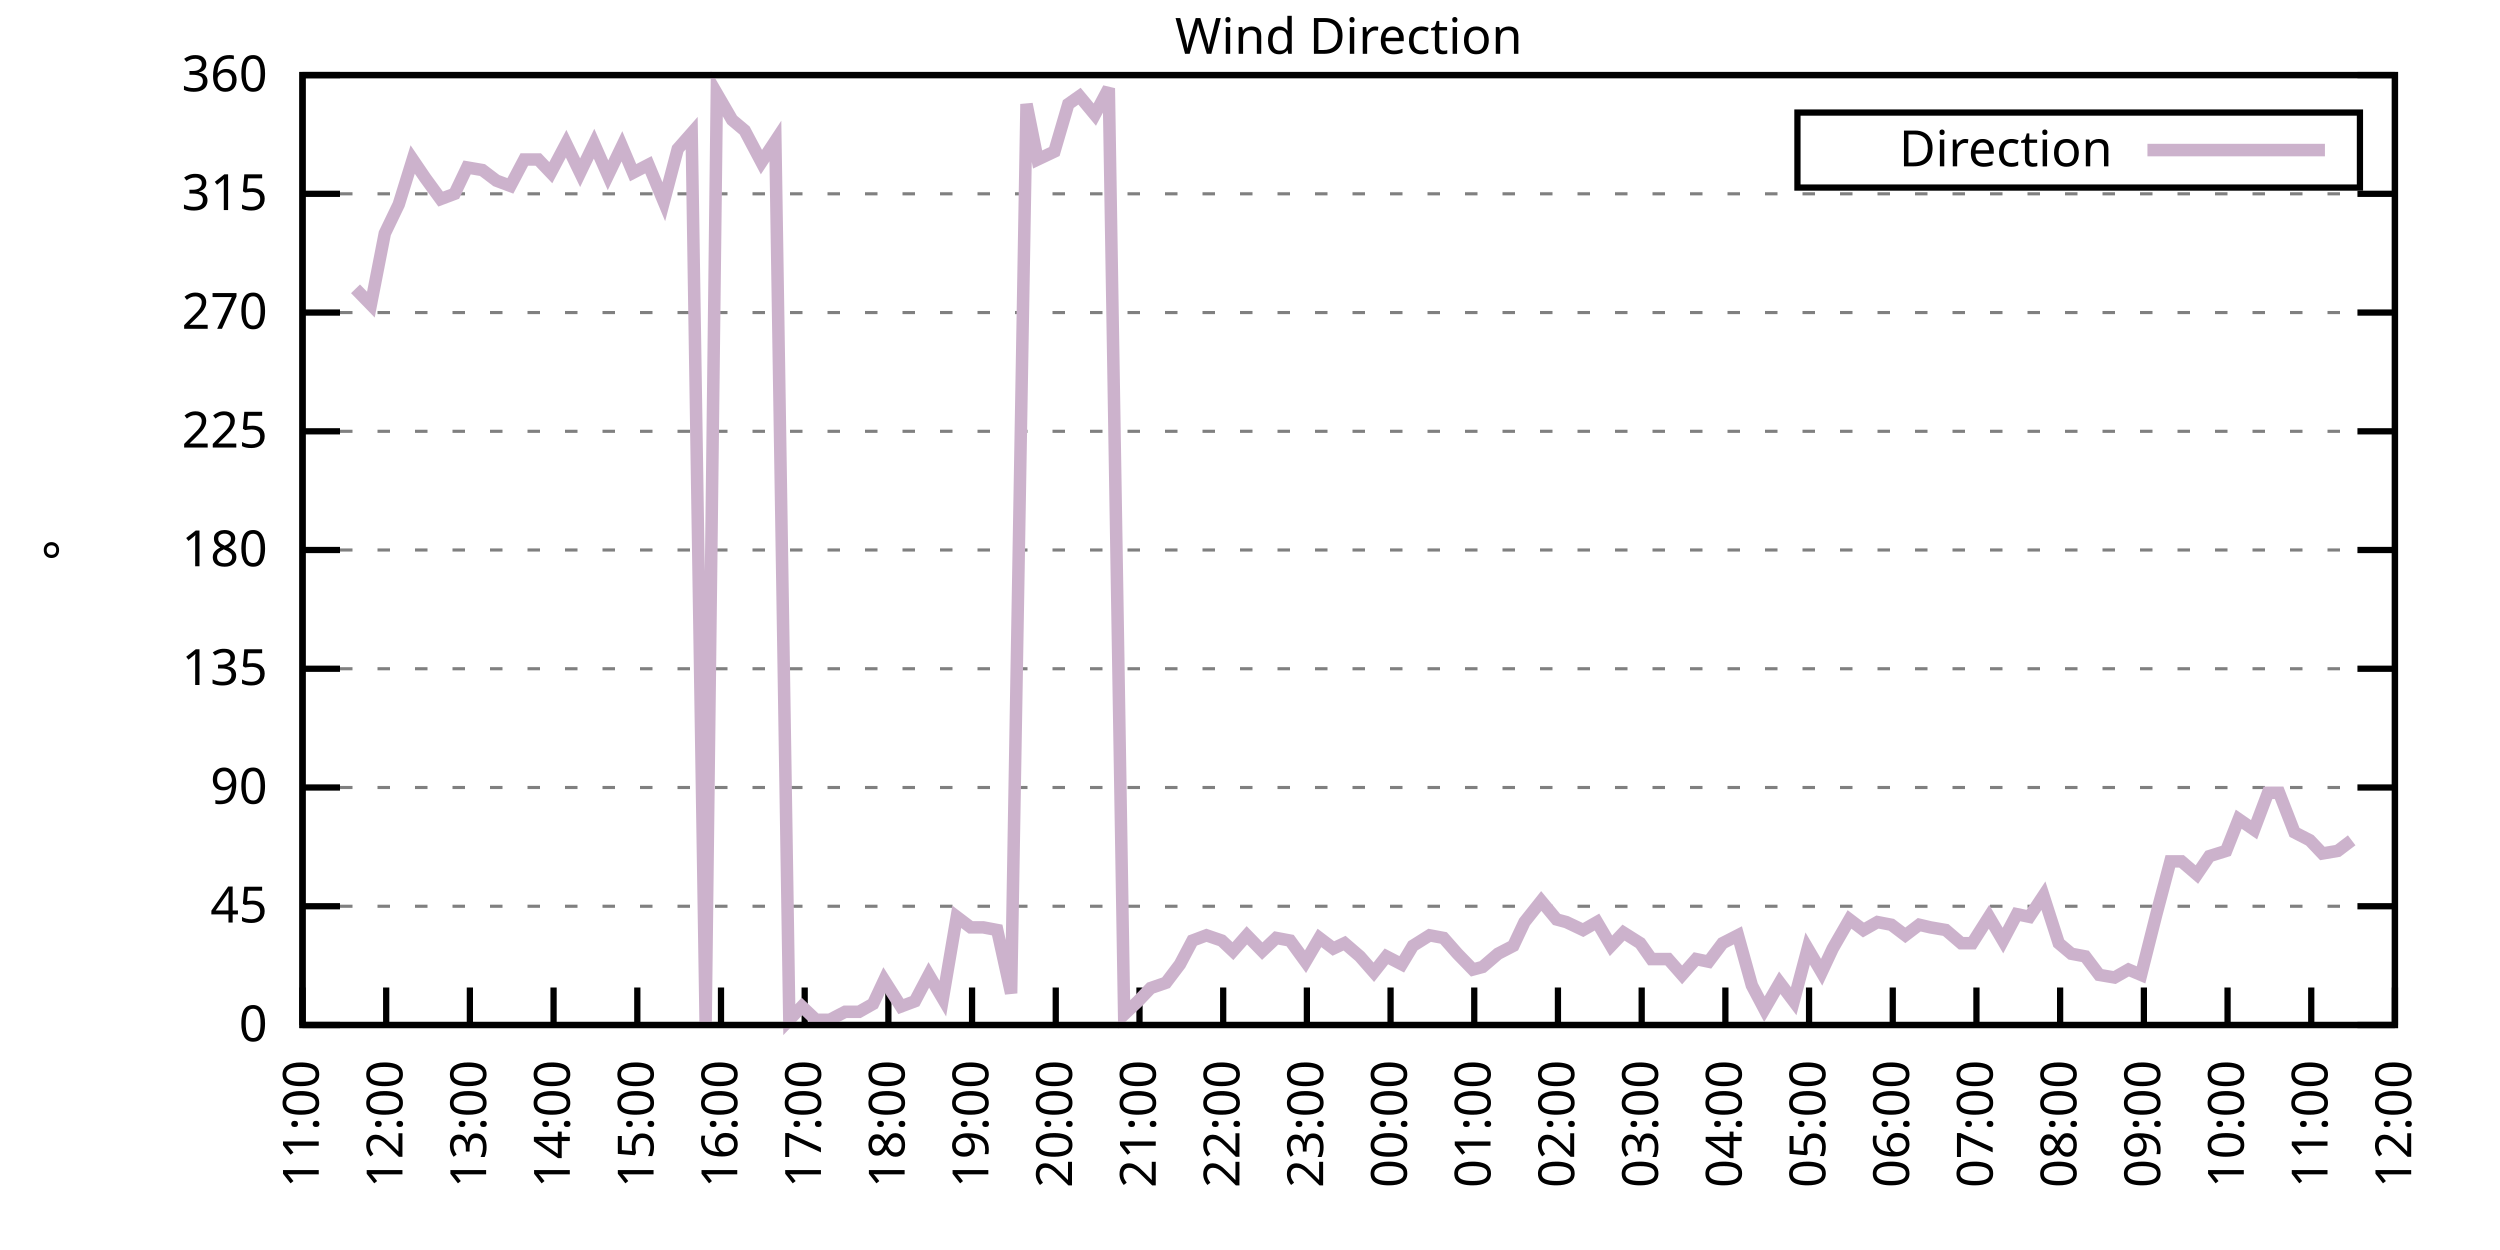
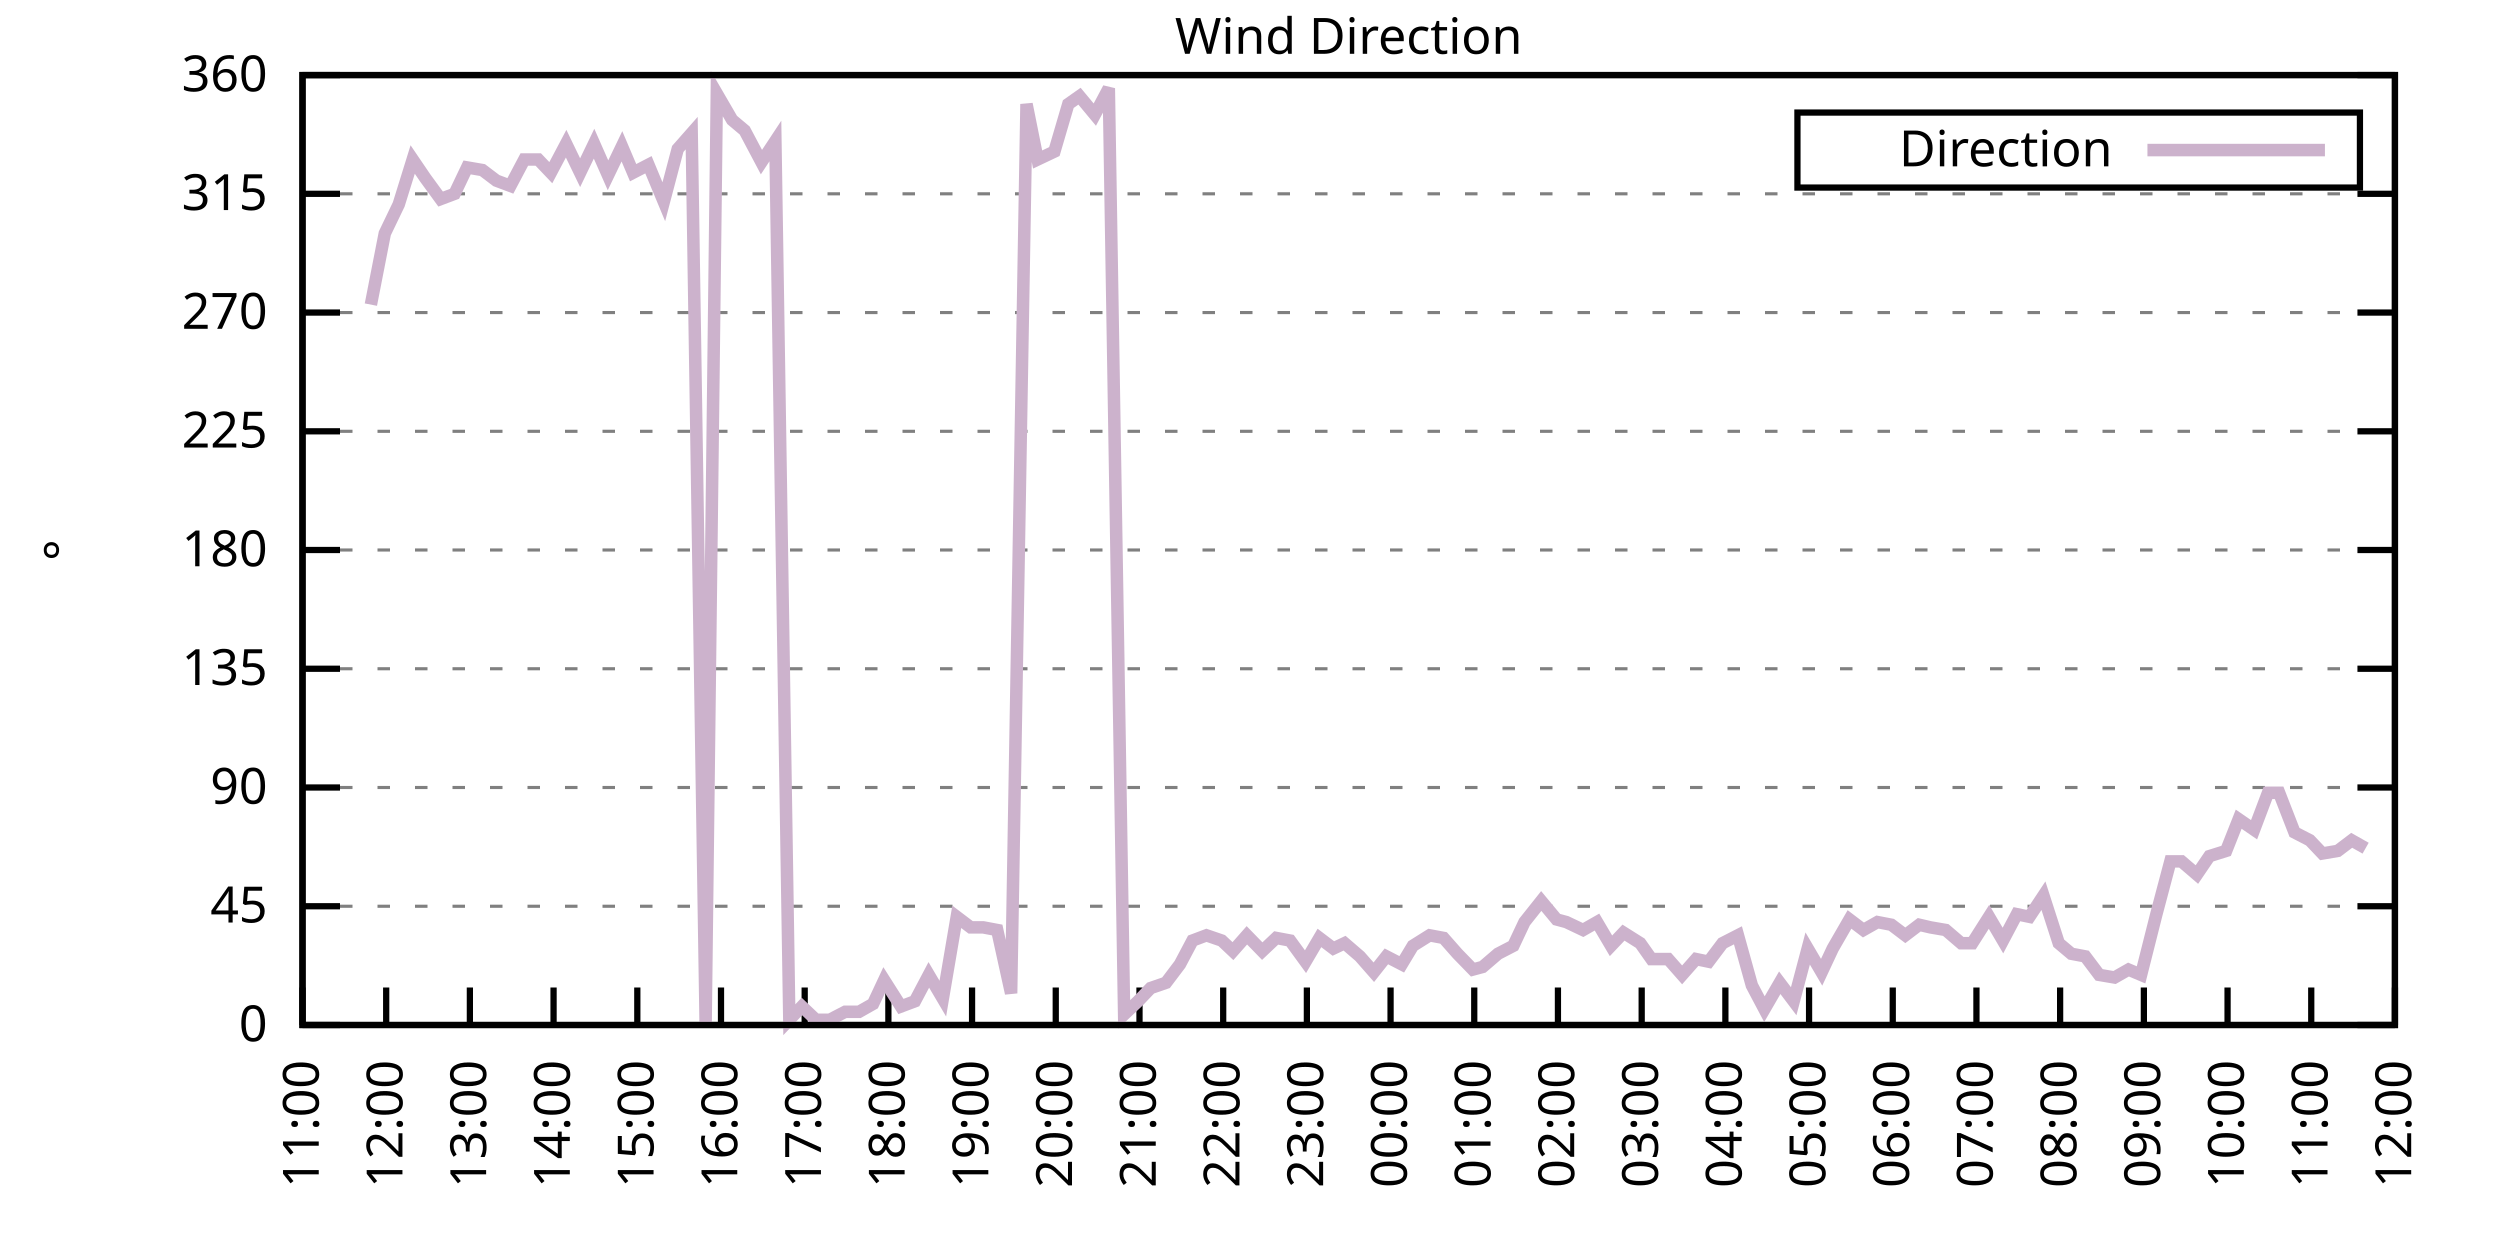
<svg xmlns="http://www.w3.org/2000/svg" xmlns:xlink="http://www.w3.org/1999/xlink" width="400" height="200" viewBox="0 0 400 200">
  <g id="gnuplot_canvas">
    <rect x="0" y="0" width="400" height="200" fill="none" />
    <defs>
      <circle id="gpDot" r="0.5" stroke-width="0.5" stroke="currentColor" />
      <path id="gpPt0" stroke-width="0.333" stroke="currentColor" d="M-1,0 h2 M0,-1 v2" />
      <path id="gpPt1" stroke-width="0.333" stroke="currentColor" d="M-1,-1 L1,1 M1,-1 L-1,1" />
      <path id="gpPt2" stroke-width="0.333" stroke="currentColor" d="M-1,0 L1,0 M0,-1 L0,1 M-1,-1 L1,1 M-1,1 L1,-1" />
      <rect id="gpPt3" stroke-width="0.333" stroke="currentColor" x="-1" y="-1" width="2" height="2" />
      <rect id="gpPt4" stroke-width="0.333" stroke="currentColor" fill="currentColor" x="-1" y="-1" width="2" height="2" />
      <circle id="gpPt5" stroke-width="0.333" stroke="currentColor" cx="0" cy="0" r="1" />
      <use xlink:href="#gpPt5" id="gpPt6" fill="currentColor" stroke="none" />
      <path id="gpPt7" stroke-width="0.333" stroke="currentColor" d="M0,-1.33 L-1.33,0.67 L1.33,0.67 z" />
      <use xlink:href="#gpPt7" id="gpPt8" fill="currentColor" stroke="none" />
      <use xlink:href="#gpPt7" id="gpPt9" stroke="currentColor" transform="rotate(180)" />
      <use xlink:href="#gpPt9" id="gpPt10" fill="currentColor" stroke="none" />
      <use xlink:href="#gpPt3" id="gpPt11" stroke="currentColor" transform="rotate(45)" />
      <use xlink:href="#gpPt11" id="gpPt12" fill="currentColor" stroke="none" />
      <path id="gpPt13" stroke-width="0.333" stroke="currentColor" d="M0,1.330 L1.265,0.411 L0.782,-1.067 L-0.782,-1.076 L-1.265,0.411 z" />
      <use xlink:href="#gpPt13" id="gpPt14" fill="currentColor" stroke="none" />
      <filter id="textbox" filterUnits="objectBoundingBox" x="0" y="0" height="1" width="1">
        <feFlood flood-color="white" flood-opacity="1" result="bgnd" />
        <feComposite in="SourceGraphic" in2="bgnd" operator="atop" />
      </filter>
      <filter id="greybox" filterUnits="objectBoundingBox" x="0" y="0" height="1" width="1">
        <feFlood flood-color="lightgrey" flood-opacity="1" result="grey" />
        <feComposite in="SourceGraphic" in2="grey" operator="atop" />
      </filter>
    </defs>
    <g fill="none" color="white" stroke="currentColor" stroke-width="1.00" stroke-linecap="butt" stroke-linejoin="miter">
</g>
    <g fill="none" color="black" stroke="currentColor" stroke-width="1.00" stroke-linecap="butt" stroke-linejoin="miter">
      <g stroke="none" shape-rendering="crispEdges">
        <polygon fill="rgb(255, 255, 255)" points="48.40,164.00 383.18,164.00 383.18,12.02 48.40,12.02 " />
      </g>
    </g>
    <g fill="none" color="black" stroke="currentColor" stroke-width="1.00" stroke-linecap="butt" stroke-linejoin="miter">
</g>
    <g fill="none" color="black" stroke="black" stroke-width="0.50" stroke-linecap="butt" stroke-linejoin="miter">
</g>
    <g fill="none" color="gray" stroke="currentColor" stroke-width="0.50" stroke-linecap="butt" stroke-linejoin="miter">
      <path stroke="gray" stroke-dasharray="2,4" class="gridline" d="M48.40,164.00 L383.19,164.00  " />
    </g>
    <g fill="none" color="gray" stroke="gray" stroke-width="1.00" stroke-linecap="butt" stroke-linejoin="miter">
</g>
    <g fill="none" color="black" stroke="currentColor" stroke-width="1.00" stroke-linecap="butt" stroke-linejoin="miter">
      <path stroke="black" d="M48.40,164.00 L54.40,164.00 M383.19,164.00 L377.19,164.00  " />
      <g transform="translate(42.80,166.60)" stroke="none" fill="black" font-family="Sans" font-size="8.00" text-anchor="end">
        <text>
          <tspan font-family="Sans"> 0</tspan>
        </text>
      </g>
    </g>
    <g fill="none" color="black" stroke="currentColor" stroke-width="1.00" stroke-linecap="butt" stroke-linejoin="miter">
</g>
    <g fill="none" color="black" stroke="black" stroke-width="0.50" stroke-linecap="butt" stroke-linejoin="miter">
</g>
    <g fill="none" color="gray" stroke="currentColor" stroke-width="0.50" stroke-linecap="butt" stroke-linejoin="miter">
      <path stroke="gray" stroke-dasharray="2,4" class="gridline" d="M48.40,145.00 L383.19,145.00  " />
    </g>
    <g fill="none" color="gray" stroke="gray" stroke-width="1.00" stroke-linecap="butt" stroke-linejoin="miter">
</g>
    <g fill="none" color="black" stroke="currentColor" stroke-width="1.00" stroke-linecap="butt" stroke-linejoin="miter">
      <path stroke="black" d="M48.40,145.00 L54.40,145.00 M383.19,145.00 L377.19,145.00  " />
      <g transform="translate(42.80,147.60)" stroke="none" fill="black" font-family="Sans" font-size="8.00" text-anchor="end">
        <text>
          <tspan font-family="Sans"> 45</tspan>
        </text>
      </g>
    </g>
    <g fill="none" color="black" stroke="currentColor" stroke-width="1.00" stroke-linecap="butt" stroke-linejoin="miter">
</g>
    <g fill="none" color="black" stroke="black" stroke-width="0.50" stroke-linecap="butt" stroke-linejoin="miter">
</g>
    <g fill="none" color="gray" stroke="currentColor" stroke-width="0.50" stroke-linecap="butt" stroke-linejoin="miter">
      <path stroke="gray" stroke-dasharray="2,4" class="gridline" d="M48.40,126.00 L383.19,126.00  " />
    </g>
    <g fill="none" color="gray" stroke="gray" stroke-width="1.00" stroke-linecap="butt" stroke-linejoin="miter">
</g>
    <g fill="none" color="black" stroke="currentColor" stroke-width="1.00" stroke-linecap="butt" stroke-linejoin="miter">
      <path stroke="black" d="M48.40,126.00 L54.40,126.00 M383.19,126.00 L377.19,126.00  " />
      <g transform="translate(42.80,128.60)" stroke="none" fill="black" font-family="Sans" font-size="8.00" text-anchor="end">
        <text>
          <tspan font-family="Sans"> 90</tspan>
        </text>
      </g>
    </g>
    <g fill="none" color="black" stroke="currentColor" stroke-width="1.00" stroke-linecap="butt" stroke-linejoin="miter">
</g>
    <g fill="none" color="black" stroke="black" stroke-width="0.50" stroke-linecap="butt" stroke-linejoin="miter">
</g>
    <g fill="none" color="gray" stroke="currentColor" stroke-width="0.50" stroke-linecap="butt" stroke-linejoin="miter">
      <path stroke="gray" stroke-dasharray="2,4" class="gridline" d="M48.40,107.00 L383.19,107.00  " />
    </g>
    <g fill="none" color="gray" stroke="gray" stroke-width="1.00" stroke-linecap="butt" stroke-linejoin="miter">
</g>
    <g fill="none" color="black" stroke="currentColor" stroke-width="1.00" stroke-linecap="butt" stroke-linejoin="miter">
      <path stroke="black" d="M48.40,107.00 L54.40,107.00 M383.19,107.00 L377.19,107.00  " />
      <g transform="translate(42.80,109.60)" stroke="none" fill="black" font-family="Sans" font-size="8.00" text-anchor="end">
        <text>
          <tspan font-family="Sans"> 135</tspan>
        </text>
      </g>
    </g>
    <g fill="none" color="black" stroke="currentColor" stroke-width="1.00" stroke-linecap="butt" stroke-linejoin="miter">
</g>
    <g fill="none" color="black" stroke="black" stroke-width="0.50" stroke-linecap="butt" stroke-linejoin="miter">
</g>
    <g fill="none" color="gray" stroke="currentColor" stroke-width="0.50" stroke-linecap="butt" stroke-linejoin="miter">
      <path stroke="gray" stroke-dasharray="2,4" class="gridline" d="M48.40,88.00 L383.19,88.00  " />
    </g>
    <g fill="none" color="gray" stroke="gray" stroke-width="1.00" stroke-linecap="butt" stroke-linejoin="miter">
</g>
    <g fill="none" color="black" stroke="currentColor" stroke-width="1.00" stroke-linecap="butt" stroke-linejoin="miter">
      <path stroke="black" d="M48.40,88.00 L54.40,88.00 M383.19,88.00 L377.19,88.00  " />
      <g transform="translate(42.80,90.60)" stroke="none" fill="black" font-family="Sans" font-size="8.00" text-anchor="end">
        <text>
          <tspan font-family="Sans"> 180</tspan>
        </text>
      </g>
    </g>
    <g fill="none" color="black" stroke="currentColor" stroke-width="1.00" stroke-linecap="butt" stroke-linejoin="miter">
</g>
    <g fill="none" color="black" stroke="black" stroke-width="0.50" stroke-linecap="butt" stroke-linejoin="miter">
</g>
    <g fill="none" color="gray" stroke="currentColor" stroke-width="0.50" stroke-linecap="butt" stroke-linejoin="miter">
      <path stroke="gray" stroke-dasharray="2,4" class="gridline" d="M48.40,69.01 L383.19,69.01  " />
    </g>
    <g fill="none" color="gray" stroke="gray" stroke-width="1.00" stroke-linecap="butt" stroke-linejoin="miter">
</g>
    <g fill="none" color="black" stroke="currentColor" stroke-width="1.00" stroke-linecap="butt" stroke-linejoin="miter">
      <path stroke="black" d="M48.40,69.01 L54.40,69.01 M383.19,69.01 L377.19,69.01  " />
      <g transform="translate(42.80,71.61)" stroke="none" fill="black" font-family="Sans" font-size="8.00" text-anchor="end">
        <text>
          <tspan font-family="Sans"> 225</tspan>
        </text>
      </g>
    </g>
    <g fill="none" color="black" stroke="currentColor" stroke-width="1.00" stroke-linecap="butt" stroke-linejoin="miter">
</g>
    <g fill="none" color="black" stroke="black" stroke-width="0.50" stroke-linecap="butt" stroke-linejoin="miter">
</g>
    <g fill="none" color="gray" stroke="currentColor" stroke-width="0.50" stroke-linecap="butt" stroke-linejoin="miter">
      <path stroke="gray" stroke-dasharray="2,4" class="gridline" d="M48.40,50.01 L383.19,50.01  " />
    </g>
    <g fill="none" color="gray" stroke="gray" stroke-width="1.00" stroke-linecap="butt" stroke-linejoin="miter">
</g>
    <g fill="none" color="black" stroke="currentColor" stroke-width="1.00" stroke-linecap="butt" stroke-linejoin="miter">
      <path stroke="black" d="M48.40,50.01 L54.40,50.01 M383.19,50.01 L377.19,50.01  " />
      <g transform="translate(42.80,52.61)" stroke="none" fill="black" font-family="Sans" font-size="8.00" text-anchor="end">
        <text>
          <tspan font-family="Sans"> 270</tspan>
        </text>
      </g>
    </g>
    <g fill="none" color="black" stroke="currentColor" stroke-width="1.00" stroke-linecap="butt" stroke-linejoin="miter">
</g>
    <g fill="none" color="black" stroke="black" stroke-width="0.50" stroke-linecap="butt" stroke-linejoin="miter">
</g>
    <g fill="none" color="gray" stroke="currentColor" stroke-width="0.50" stroke-linecap="butt" stroke-linejoin="miter">
      <path stroke="gray" stroke-dasharray="2,4" class="gridline" d="M48.40,31.01 L383.19,31.01  " />
    </g>
    <g fill="none" color="gray" stroke="gray" stroke-width="1.00" stroke-linecap="butt" stroke-linejoin="miter">
</g>
    <g fill="none" color="black" stroke="currentColor" stroke-width="1.00" stroke-linecap="butt" stroke-linejoin="miter">
      <path stroke="black" d="M48.40,31.01 L54.40,31.01 M383.19,31.01 L377.19,31.01  " />
      <g transform="translate(42.80,33.61)" stroke="none" fill="black" font-family="Sans" font-size="8.00" text-anchor="end">
        <text>
          <tspan font-family="Sans"> 315</tspan>
        </text>
      </g>
    </g>
    <g fill="none" color="black" stroke="currentColor" stroke-width="1.00" stroke-linecap="butt" stroke-linejoin="miter">
</g>
    <g fill="none" color="black" stroke="black" stroke-width="0.50" stroke-linecap="butt" stroke-linejoin="miter">
</g>
    <g fill="none" color="gray" stroke="currentColor" stroke-width="0.50" stroke-linecap="butt" stroke-linejoin="miter">
      <path stroke="gray" stroke-dasharray="2,4" class="gridline" d="M48.40,12.01 L383.19,12.01  " />
    </g>
    <g fill="none" color="gray" stroke="gray" stroke-width="1.00" stroke-linecap="butt" stroke-linejoin="miter">
</g>
    <g fill="none" color="black" stroke="currentColor" stroke-width="1.00" stroke-linecap="butt" stroke-linejoin="miter">
      <path stroke="black" d="M48.40,12.01 L54.40,12.01 M383.19,12.01 L377.19,12.01  " />
      <g transform="translate(42.80,14.61)" stroke="none" fill="black" font-family="Sans" font-size="8.00" text-anchor="end">
        <text>
          <tspan font-family="Sans"> 360</tspan>
        </text>
      </g>
    </g>
    <g fill="none" color="black" stroke="currentColor" stroke-width="1.00" stroke-linecap="butt" stroke-linejoin="miter">
      <path stroke="black" d="M48.40,164.00 L48.40,158.00  " />
      <g transform="translate(51.00,169.60) rotate(270.00)" stroke="none" fill="black" font-family="Sans" font-size="8.00" text-anchor="end">
        <text>
          <tspan font-family="Sans">11:00</tspan>
        </text>
      </g>
    </g>
    <g fill="none" color="black" stroke="currentColor" stroke-width="1.00" stroke-linecap="butt" stroke-linejoin="miter">
      <path stroke="black" d="M61.79,164.00 L61.79,158.00  " />
      <g transform="translate(64.39,169.60) rotate(270.00)" stroke="none" fill="black" font-family="Sans" font-size="8.00" text-anchor="end">
        <text>
          <tspan font-family="Sans">12:00</tspan>
        </text>
      </g>
    </g>
    <g fill="none" color="black" stroke="currentColor" stroke-width="1.00" stroke-linecap="butt" stroke-linejoin="miter">
      <path stroke="black" d="M75.18,164.00 L75.18,158.00  " />
      <g transform="translate(77.78,169.60) rotate(270.00)" stroke="none" fill="black" font-family="Sans" font-size="8.00" text-anchor="end">
        <text>
          <tspan font-family="Sans">13:00</tspan>
        </text>
      </g>
    </g>
    <g fill="none" color="black" stroke="currentColor" stroke-width="1.00" stroke-linecap="butt" stroke-linejoin="miter">
      <path stroke="black" d="M88.57,164.00 L88.57,158.00  " />
      <g transform="translate(91.17,169.60) rotate(270.00)" stroke="none" fill="black" font-family="Sans" font-size="8.00" text-anchor="end">
        <text>
          <tspan font-family="Sans">14:00</tspan>
        </text>
      </g>
    </g>
    <g fill="none" color="black" stroke="currentColor" stroke-width="1.00" stroke-linecap="butt" stroke-linejoin="miter">
      <path stroke="black" d="M101.97,164.00 L101.97,158.00  " />
      <g transform="translate(104.57,169.60) rotate(270.00)" stroke="none" fill="black" font-family="Sans" font-size="8.00" text-anchor="end">
        <text>
          <tspan font-family="Sans">15:00</tspan>
        </text>
      </g>
    </g>
    <g fill="none" color="black" stroke="currentColor" stroke-width="1.00" stroke-linecap="butt" stroke-linejoin="miter">
      <path stroke="black" d="M115.36,164.00 L115.36,158.00  " />
      <g transform="translate(117.96,169.60) rotate(270.00)" stroke="none" fill="black" font-family="Sans" font-size="8.00" text-anchor="end">
        <text>
          <tspan font-family="Sans">16:00</tspan>
        </text>
      </g>
    </g>
    <g fill="none" color="black" stroke="currentColor" stroke-width="1.00" stroke-linecap="butt" stroke-linejoin="miter">
      <path stroke="black" d="M128.75,164.00 L128.75,158.00  " />
      <g transform="translate(131.35,169.60) rotate(270.00)" stroke="none" fill="black" font-family="Sans" font-size="8.00" text-anchor="end">
        <text>
          <tspan font-family="Sans">17:00</tspan>
        </text>
      </g>
    </g>
    <g fill="none" color="black" stroke="currentColor" stroke-width="1.00" stroke-linecap="butt" stroke-linejoin="miter">
      <path stroke="black" d="M142.14,164.00 L142.14,158.00  " />
      <g transform="translate(144.74,169.60) rotate(270.00)" stroke="none" fill="black" font-family="Sans" font-size="8.00" text-anchor="end">
        <text>
          <tspan font-family="Sans">18:00</tspan>
        </text>
      </g>
    </g>
    <g fill="none" color="black" stroke="currentColor" stroke-width="1.00" stroke-linecap="butt" stroke-linejoin="miter">
      <path stroke="black" d="M155.53,164.00 L155.53,158.00  " />
      <g transform="translate(158.13,169.60) rotate(270.00)" stroke="none" fill="black" font-family="Sans" font-size="8.00" text-anchor="end">
        <text>
          <tspan font-family="Sans">19:00</tspan>
        </text>
      </g>
    </g>
    <g fill="none" color="black" stroke="currentColor" stroke-width="1.00" stroke-linecap="butt" stroke-linejoin="miter">
      <path stroke="black" d="M168.92,164.00 L168.92,158.00  " />
      <g transform="translate(171.52,169.60) rotate(270.00)" stroke="none" fill="black" font-family="Sans" font-size="8.00" text-anchor="end">
        <text>
          <tspan font-family="Sans">20:00</tspan>
        </text>
      </g>
    </g>
    <g fill="none" color="black" stroke="currentColor" stroke-width="1.00" stroke-linecap="butt" stroke-linejoin="miter">
      <path stroke="black" d="M182.32,164.00 L182.32,158.00  " />
      <g transform="translate(184.92,169.60) rotate(270.00)" stroke="none" fill="black" font-family="Sans" font-size="8.00" text-anchor="end">
        <text>
          <tspan font-family="Sans">21:00</tspan>
        </text>
      </g>
    </g>
    <g fill="none" color="black" stroke="currentColor" stroke-width="1.00" stroke-linecap="butt" stroke-linejoin="miter">
      <path stroke="black" d="M195.71,164.00 L195.71,158.00  " />
      <g transform="translate(198.31,169.60) rotate(270.00)" stroke="none" fill="black" font-family="Sans" font-size="8.00" text-anchor="end">
        <text>
          <tspan font-family="Sans">22:00</tspan>
        </text>
      </g>
    </g>
    <g fill="none" color="black" stroke="currentColor" stroke-width="1.00" stroke-linecap="butt" stroke-linejoin="miter">
      <path stroke="black" d="M209.10,164.00 L209.10,158.00  " />
      <g transform="translate(211.70,169.60) rotate(270.00)" stroke="none" fill="black" font-family="Sans" font-size="8.00" text-anchor="end">
        <text>
          <tspan font-family="Sans">23:00</tspan>
        </text>
      </g>
    </g>
    <g fill="none" color="black" stroke="currentColor" stroke-width="1.00" stroke-linecap="butt" stroke-linejoin="miter">
      <path stroke="black" d="M222.49,164.00 L222.49,158.00  " />
      <g transform="translate(225.09,169.60) rotate(270.00)" stroke="none" fill="black" font-family="Sans" font-size="8.00" text-anchor="end">
        <text>
          <tspan font-family="Sans">00:00</tspan>
        </text>
      </g>
    </g>
    <g fill="none" color="black" stroke="currentColor" stroke-width="1.00" stroke-linecap="butt" stroke-linejoin="miter">
      <path stroke="black" d="M235.88,164.00 L235.88,158.00  " />
      <g transform="translate(238.48,169.60) rotate(270.00)" stroke="none" fill="black" font-family="Sans" font-size="8.00" text-anchor="end">
        <text>
          <tspan font-family="Sans">01:00</tspan>
        </text>
      </g>
    </g>
    <g fill="none" color="black" stroke="currentColor" stroke-width="1.00" stroke-linecap="butt" stroke-linejoin="miter">
      <path stroke="black" d="M249.27,164.00 L249.27,158.00  " />
      <g transform="translate(251.87,169.60) rotate(270.00)" stroke="none" fill="black" font-family="Sans" font-size="8.00" text-anchor="end">
        <text>
          <tspan font-family="Sans">02:00</tspan>
        </text>
      </g>
    </g>
    <g fill="none" color="black" stroke="currentColor" stroke-width="1.00" stroke-linecap="butt" stroke-linejoin="miter">
      <path stroke="black" d="M262.67,164.00 L262.67,158.00  " />
      <g transform="translate(265.27,169.60) rotate(270.00)" stroke="none" fill="black" font-family="Sans" font-size="8.00" text-anchor="end">
        <text>
          <tspan font-family="Sans">03:00</tspan>
        </text>
      </g>
    </g>
    <g fill="none" color="black" stroke="currentColor" stroke-width="1.00" stroke-linecap="butt" stroke-linejoin="miter">
      <path stroke="black" d="M276.06,164.00 L276.06,158.00  " />
      <g transform="translate(278.66,169.60) rotate(270.00)" stroke="none" fill="black" font-family="Sans" font-size="8.00" text-anchor="end">
        <text>
          <tspan font-family="Sans">04:00</tspan>
        </text>
      </g>
    </g>
    <g fill="none" color="black" stroke="currentColor" stroke-width="1.00" stroke-linecap="butt" stroke-linejoin="miter">
      <path stroke="black" d="M289.45,164.00 L289.45,158.00  " />
      <g transform="translate(292.05,169.60) rotate(270.00)" stroke="none" fill="black" font-family="Sans" font-size="8.00" text-anchor="end">
        <text>
          <tspan font-family="Sans">05:00</tspan>
        </text>
      </g>
    </g>
    <g fill="none" color="black" stroke="currentColor" stroke-width="1.00" stroke-linecap="butt" stroke-linejoin="miter">
      <path stroke="black" d="M302.84,164.00 L302.84,158.00  " />
      <g transform="translate(305.44,169.60) rotate(270.00)" stroke="none" fill="black" font-family="Sans" font-size="8.00" text-anchor="end">
        <text>
          <tspan font-family="Sans">06:00</tspan>
        </text>
      </g>
    </g>
    <g fill="none" color="black" stroke="currentColor" stroke-width="1.00" stroke-linecap="butt" stroke-linejoin="miter">
      <path stroke="black" d="M316.23,164.00 L316.23,158.00  " />
      <g transform="translate(318.83,169.60) rotate(270.00)" stroke="none" fill="black" font-family="Sans" font-size="8.00" text-anchor="end">
        <text>
          <tspan font-family="Sans">07:00</tspan>
        </text>
      </g>
    </g>
    <g fill="none" color="black" stroke="currentColor" stroke-width="1.00" stroke-linecap="butt" stroke-linejoin="miter">
      <path stroke="black" d="M329.62,164.00 L329.62,158.00  " />
      <g transform="translate(332.22,169.60) rotate(270.00)" stroke="none" fill="black" font-family="Sans" font-size="8.00" text-anchor="end">
        <text>
          <tspan font-family="Sans">08:00</tspan>
        </text>
      </g>
    </g>
    <g fill="none" color="black" stroke="currentColor" stroke-width="1.00" stroke-linecap="butt" stroke-linejoin="miter">
      <path stroke="black" d="M343.02,164.00 L343.02,158.00  " />
      <g transform="translate(345.62,169.60) rotate(270.00)" stroke="none" fill="black" font-family="Sans" font-size="8.00" text-anchor="end">
        <text>
          <tspan font-family="Sans">09:00</tspan>
        </text>
      </g>
    </g>
    <g fill="none" color="black" stroke="currentColor" stroke-width="1.00" stroke-linecap="butt" stroke-linejoin="miter">
      <path stroke="black" d="M356.41,164.00 L356.41,158.00  " />
      <g transform="translate(359.01,169.60) rotate(270.00)" stroke="none" fill="black" font-family="Sans" font-size="8.00" text-anchor="end">
        <text>
          <tspan font-family="Sans">10:00</tspan>
        </text>
      </g>
    </g>
    <g fill="none" color="black" stroke="currentColor" stroke-width="1.00" stroke-linecap="butt" stroke-linejoin="miter">
      <path stroke="black" d="M369.80,164.00 L369.80,158.00  " />
      <g transform="translate(372.40,169.60) rotate(270.00)" stroke="none" fill="black" font-family="Sans" font-size="8.00" text-anchor="end">
        <text>
          <tspan font-family="Sans">11:00</tspan>
        </text>
      </g>
    </g>
    <g fill="none" color="black" stroke="currentColor" stroke-width="1.00" stroke-linecap="butt" stroke-linejoin="miter">
      <path stroke="black" d="M383.19,164.00 L383.19,158.00  " />
      <g transform="translate(385.79,169.60) rotate(270.00)" stroke="none" fill="black" font-family="Sans" font-size="8.00" text-anchor="end">
        <text>
          <tspan font-family="Sans">12:00</tspan>
        </text>
      </g>
    </g>
    <g fill="none" color="black" stroke="currentColor" stroke-width="1.00" stroke-linecap="butt" stroke-linejoin="miter">
</g>
    <g fill="none" color="black" stroke="currentColor" stroke-width="1.00" stroke-linecap="butt" stroke-linejoin="miter">
      <path stroke="black" d="M48.40,12.01 L48.40,164.00 L383.19,164.00 L383.19,12.01 L48.40,12.01 Z  " />
    </g>
    <g fill="none" color="black" stroke="currentColor" stroke-width="1.00" stroke-linecap="butt" stroke-linejoin="miter">
</g>
    <g fill="none" color="black" stroke="currentColor" stroke-width="1.00" stroke-linecap="butt" stroke-linejoin="miter">
      <path stroke="black" d="M287.59,30.01 L287.59,18.01 L377.59,18.01 L377.59,30.01 L287.59,30.01 Z  " />
    </g>
    <g id="Wind_direction_plot_1">
      <g fill="none" color="white" stroke="black" stroke-width="2.00" stroke-linecap="butt" stroke-linejoin="miter">
</g>
      <g fill="none" color="black" stroke="currentColor" stroke-width="2.00" stroke-linecap="butt" stroke-linejoin="miter">
        <g transform="translate(337.99,26.61)" stroke="none" fill="black" font-family="Sans" font-size="8.00" text-anchor="end">
          <text>
            <tspan font-family="Sans">Direction</tspan>
          </text>
        </g>
      </g>
      <g fill="none" color="black" stroke="currentColor" stroke-width="2.00" stroke-linecap="butt" stroke-linejoin="miter">
-         <path stroke="rgb(204, 178, 204)" d="M343.59,24.01 L371.99,24.01 M56.88,46.21 L59.34,48.74 L61.57,37.34 L63.80,32.70 L66.03,25.52 L68.04,28.48   L70.50,31.85 L72.73,31.01 L74.74,26.79 L77.19,27.21 L79.42,28.90 L81.66,29.74 L83.89,25.52 L86.12,25.52   L88.13,27.63 L90.58,22.99 L92.82,27.63 L95.05,22.99 L97.28,28.05 L99.51,23.41 L101.30,27.63 L103.75,26.36   L106.21,32.28 L108.44,23.83 L110.67,21.30 L112.90,163.58 L114.69,14.97 L117.14,19.19 L119.15,20.88 L121.83,25.94   L124.06,22.56 L126.29,163.16 L128.30,161.04 L130.54,163.16 L132.77,163.16 L135.22,161.89 L137.45,161.89 L139.69,160.62   L141.47,156.82 L144.15,161.04 L146.38,160.20 L148.61,155.98 L150.85,159.78 L153.08,146.69 L155.31,148.38 L157.32,148.38   L159.55,148.80 L161.78,158.93 L164.24,16.65 L166.02,25.52 L168.70,24.25 L170.93,16.65 L172.72,15.39 L175.17,18.34   L177.41,14.12 L179.86,162.31 L182.09,160.20 L184.10,158.09 L186.56,157.24 L188.79,154.29 L190.80,150.49 L193.03,149.65   L195.48,150.49 L197.27,152.18 L199.50,149.65 L201.96,152.18 L204.19,150.07 L206.42,150.49 L208.88,153.87 L211.11,150.07   L213.34,151.76 L215.13,150.91 L217.58,153.02 L219.81,155.56 L221.82,153.02 L224.28,154.29 L226.06,151.33 L228.74,149.65   L230.97,150.07 L233.20,152.60 L235.66,155.13 L237.22,154.71 L239.68,152.60 L242.13,151.33 L243.92,147.53 L246.60,144.16   L249.05,147.11 L250.61,147.53 L253.29,148.80 L255.52,147.53 L257.76,151.33 L259.76,149.22 L262.44,150.91 L264.23,153.45   L266.91,153.45 L269.14,155.98 L271.37,153.45 L273.38,153.87 L275.61,150.91 L278.07,149.65 L280.30,157.67 L282.31,161.47   L284.76,157.24 L286.99,160.20 L289.23,151.76 L291.46,155.56 L293.24,151.76 L295.92,147.11 L298.15,148.80 L300.39,147.53   L302.62,147.96 L304.85,149.65 L307.08,147.96 L308.87,148.38 L311.32,148.80 L313.78,150.91 L315.56,150.91 L318.24,146.69   L320.47,150.49 L322.70,146.27 L324.71,146.69 L326.95,143.31 L329.40,150.91 L331.41,152.60 L333.64,153.02 L335.87,155.98   L338.33,156.40 L340.56,155.13 L342.57,155.98 L345.02,146.27 L347.26,137.82 L349.04,137.82 L351.50,139.93 L353.51,136.98   L356.18,136.14 L358.19,131.07 L360.65,132.76 L362.88,126.85 L364.66,126.85 L367.12,133.18 L369.58,134.45 L371.58,136.56   L374.04,136.14 L376.27,134.45  " />
+         <path stroke="rgb(204, 178, 204)" d="M343.59,24.01 L371.99,24.01 M59.34,48.74 L61.57,37.34 L63.80,32.70 L66.03,25.52 L68.04,28.48 L70.50,31.85   L72.73,31.01 L74.74,26.79 L77.19,27.21 L79.42,28.90 L81.66,29.74 L83.89,25.52 L86.12,25.52 L88.13,27.63   L90.58,22.99 L92.82,27.63 L95.05,22.99 L97.28,28.05 L99.51,23.41 L101.30,27.63 L103.75,26.36 L106.21,32.28   L108.44,23.83 L110.67,21.30 L112.90,163.58 L114.69,14.97 L117.14,19.19 L119.15,20.88 L121.83,25.94 L124.06,22.56   L126.29,163.16 L128.30,161.04 L130.54,163.16 L132.77,163.16 L135.22,161.89 L137.45,161.89 L139.69,160.62 L141.47,156.82   L144.15,161.04 L146.38,160.20 L148.61,155.98 L150.85,159.78 L153.08,146.69 L155.31,148.38 L157.32,148.38 L159.55,148.80   L161.78,158.93 L164.24,16.65 L166.02,25.52 L168.70,24.25 L170.93,16.65 L172.72,15.39 L175.17,18.34 L177.41,14.12   L179.86,162.31 L182.09,160.20 L184.10,158.09 L186.56,157.24 L188.79,154.29 L190.80,150.49 L193.03,149.65 L195.48,150.49   L197.27,152.18 L199.50,149.65 L201.96,152.18 L204.19,150.07 L206.42,150.49 L208.88,153.87 L211.11,150.07 L213.34,151.76   L215.13,150.91 L217.58,153.02 L219.81,155.56 L221.82,153.02 L224.28,154.29 L226.06,151.33 L228.74,149.65 L230.97,150.07   L233.20,152.60 L235.66,155.13 L237.22,154.71 L239.68,152.60 L242.13,151.33 L243.92,147.53 L246.60,144.16 L249.05,147.11   L250.61,147.53 L253.29,148.80 L255.52,147.53 L257.76,151.33 L259.76,149.22 L262.44,150.91 L264.23,153.45 L266.91,153.45   L269.14,155.98 L271.37,153.45 L273.38,153.87 L275.61,150.91 L278.07,149.65 L280.30,157.67 L282.31,161.47 L284.76,157.24   L286.99,160.20 L289.23,151.76 L291.46,155.56 L293.24,151.76 L295.92,147.11 L298.15,148.80 L300.39,147.53 L302.62,147.96   L304.85,149.65 L307.08,147.96 L308.87,148.38 L311.32,148.80 L313.78,150.91 L315.56,150.91 L318.24,146.69 L320.47,150.49   L322.70,146.27 L324.71,146.69 L326.95,143.31 L329.40,150.91 L331.41,152.60 L333.64,153.02 L335.87,155.98 L338.33,156.40   L340.56,155.13 L342.57,155.98 L345.02,146.27 L347.26,137.82 L349.04,137.82 L351.50,139.93 L353.51,136.98 L356.18,136.14   L358.19,131.07 L360.65,132.76 L362.88,126.85 L364.66,126.85 L367.12,133.18 L369.58,134.45 L371.58,136.56 L374.04,136.14   L376.27,134.45 L378.50,135.71  " />
      </g>
    </g>
    <g fill="none" color="black" stroke="currentColor" stroke-width="2.00" stroke-linecap="butt" stroke-linejoin="miter">
</g>
    <g fill="none" color="black" stroke="black" stroke-width="1.00" stroke-linecap="butt" stroke-linejoin="miter">
</g>
    <g fill="none" color="black" stroke="currentColor" stroke-width="1.00" stroke-linecap="butt" stroke-linejoin="miter">
      <path stroke="black" d="M48.40,12.01 L48.40,164.00 L383.19,164.00 L383.19,12.01 L48.40,12.01 Z  " />
      <g transform="translate(12.80,88.01) rotate(270.00)" stroke="none" fill="black" font-family="Sans" font-size="8.00" text-anchor="middle">
        <text>
          <tspan font-family="Sans">°</tspan>
        </text>
      </g>
    </g>
    <g fill="none" color="black" stroke="currentColor" stroke-width="1.00" stroke-linecap="butt" stroke-linejoin="miter">
</g>
    <g fill="none" color="black" stroke="currentColor" stroke-width="1.00" stroke-linecap="butt" stroke-linejoin="miter">
      <g transform="translate(215.79,8.61)" stroke="none" fill="black" font-family="Sans" font-size="8.00" text-anchor="middle">
        <text>
          <tspan font-family="Sans">Wind Direction</tspan>
        </text>
      </g>
    </g>
    <g fill="none" color="black" stroke="currentColor" stroke-width="1.00" stroke-linecap="butt" stroke-linejoin="miter">
</g>
  </g>
</svg>
